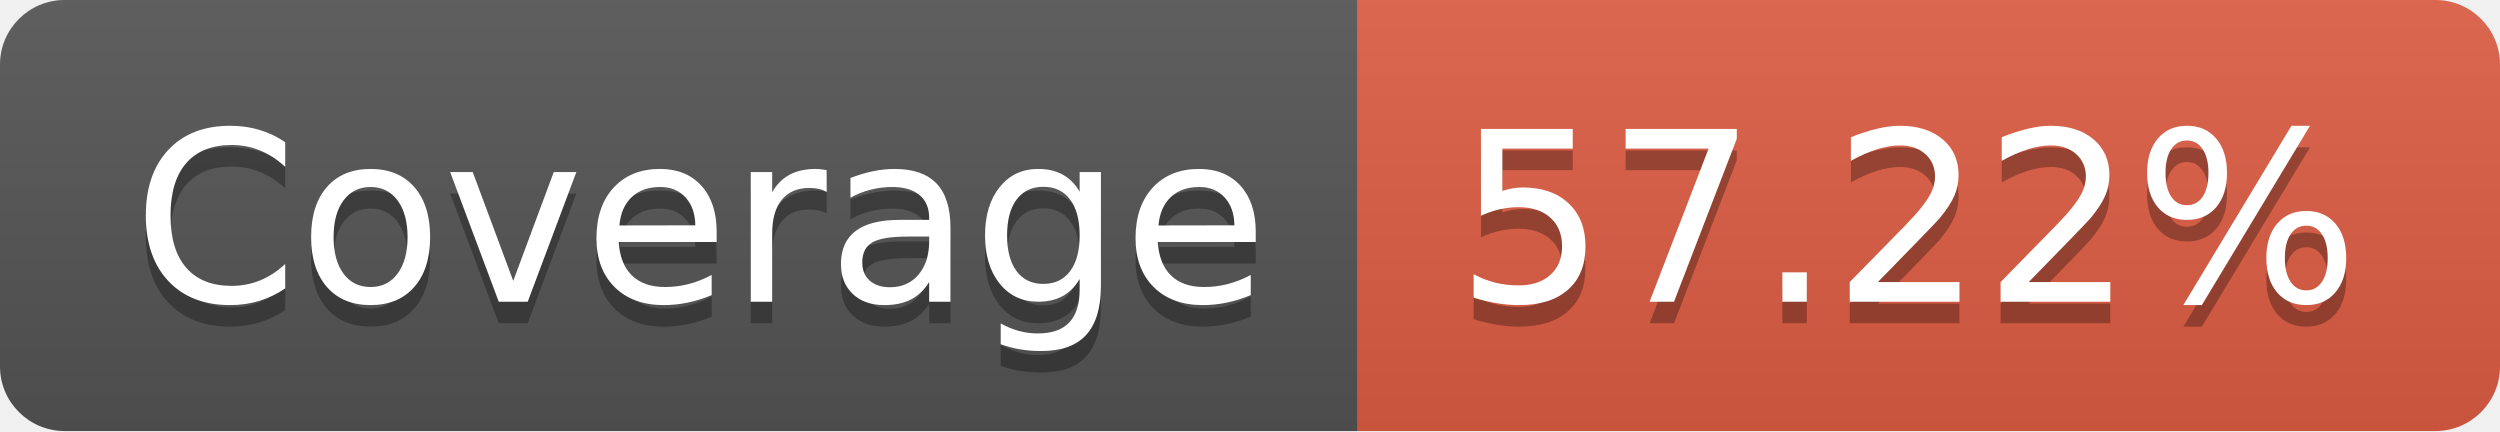
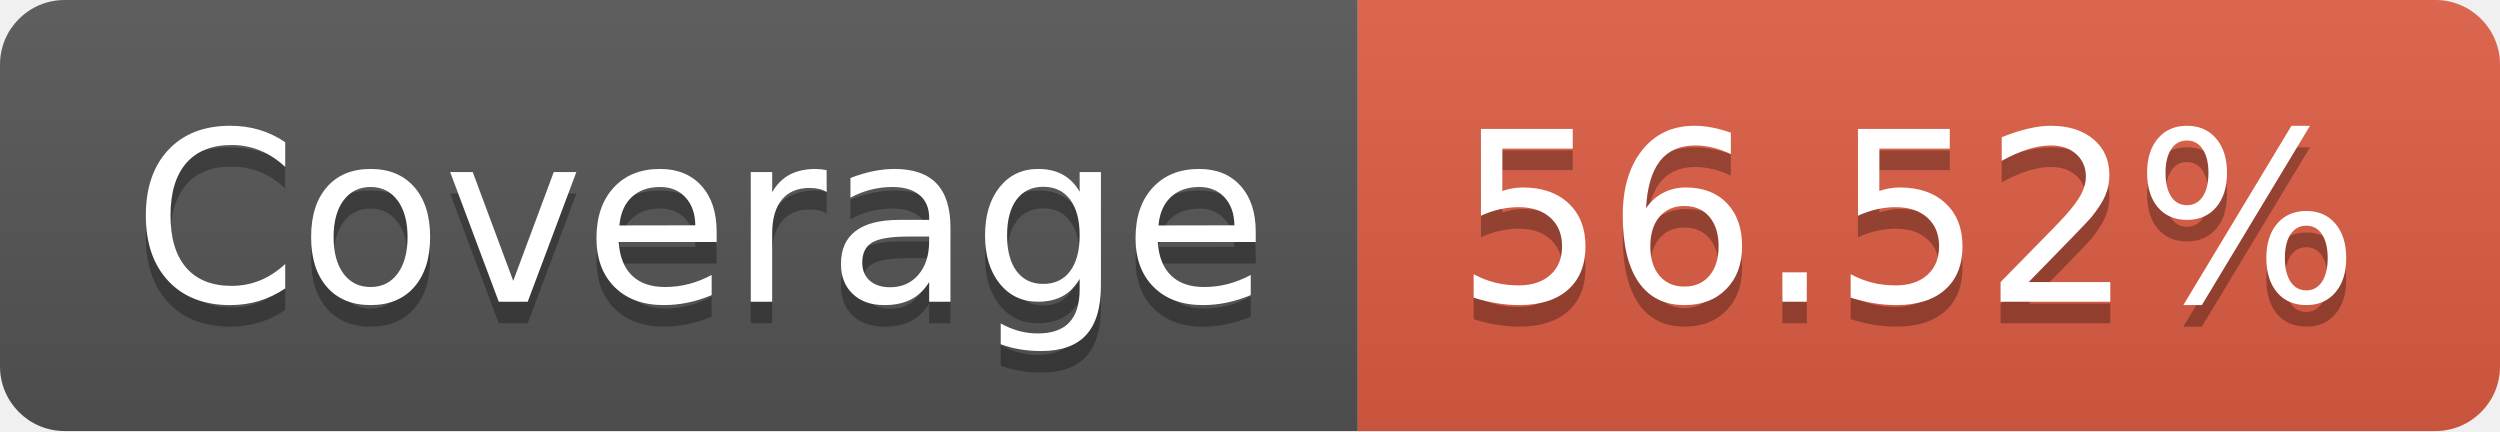
- <svg xmlns="http://www.w3.org/2000/svg" width="116" height="20" role="img" aria-label="Coverage: 57.22%">
+ <svg xmlns="http://www.w3.org/2000/svg" width="116" height="20" role="img" aria-label="Coverage: 56.52%">
  <linearGradient id="s" x2="0" y2="100%">
    <stop offset="0" stop-color="#bbb" stop-opacity=".1" />
    <stop offset="1" stop-opacity=".1" />
  </linearGradient>
  <clipPath id="r">
    <rect width="116" height="20" rx="3" fill="#fff" />
  </clipPath>
  <g clip-path="url(#r)">
    <rect width="63" height="20" fill="#555" />
    <rect x="63" width="53" height="20" fill="#e05d44" />
    <rect width="116" height="20" fill="url(#s)" />
  </g>
  <g fill="#fff" text-anchor="middle" font-family="Verdana,Geneva,DejaVu Sans,sans-serif" text-rendering="geometricPrecision" font-size="110">
    <text aria-hidden="true" x="325" y="150" fill="#010101" fill-opacity=".3" transform="scale(.1)" textLength="530">Coverage</text>
    <text x="325" y="140" transform="scale(.1)" fill="#fff" textLength="530">Coverage</text>
-     <text aria-hidden="true" x="885" y="150" fill="#010101" fill-opacity=".3" transform="scale(.1)" textLength="430">57.22%</text>
-     <text x="885" y="140" transform="scale(.1)" fill="#fff" textLength="430">57.22%</text>
+     <text aria-hidden="true" x="885" y="150" fill="#010101" fill-opacity=".3" transform="scale(.1)" textLength="430">56.52%</text>
+     <text x="885" y="140" transform="scale(.1)" fill="#fff" textLength="430">56.52%</text>
  </g>
</svg>
